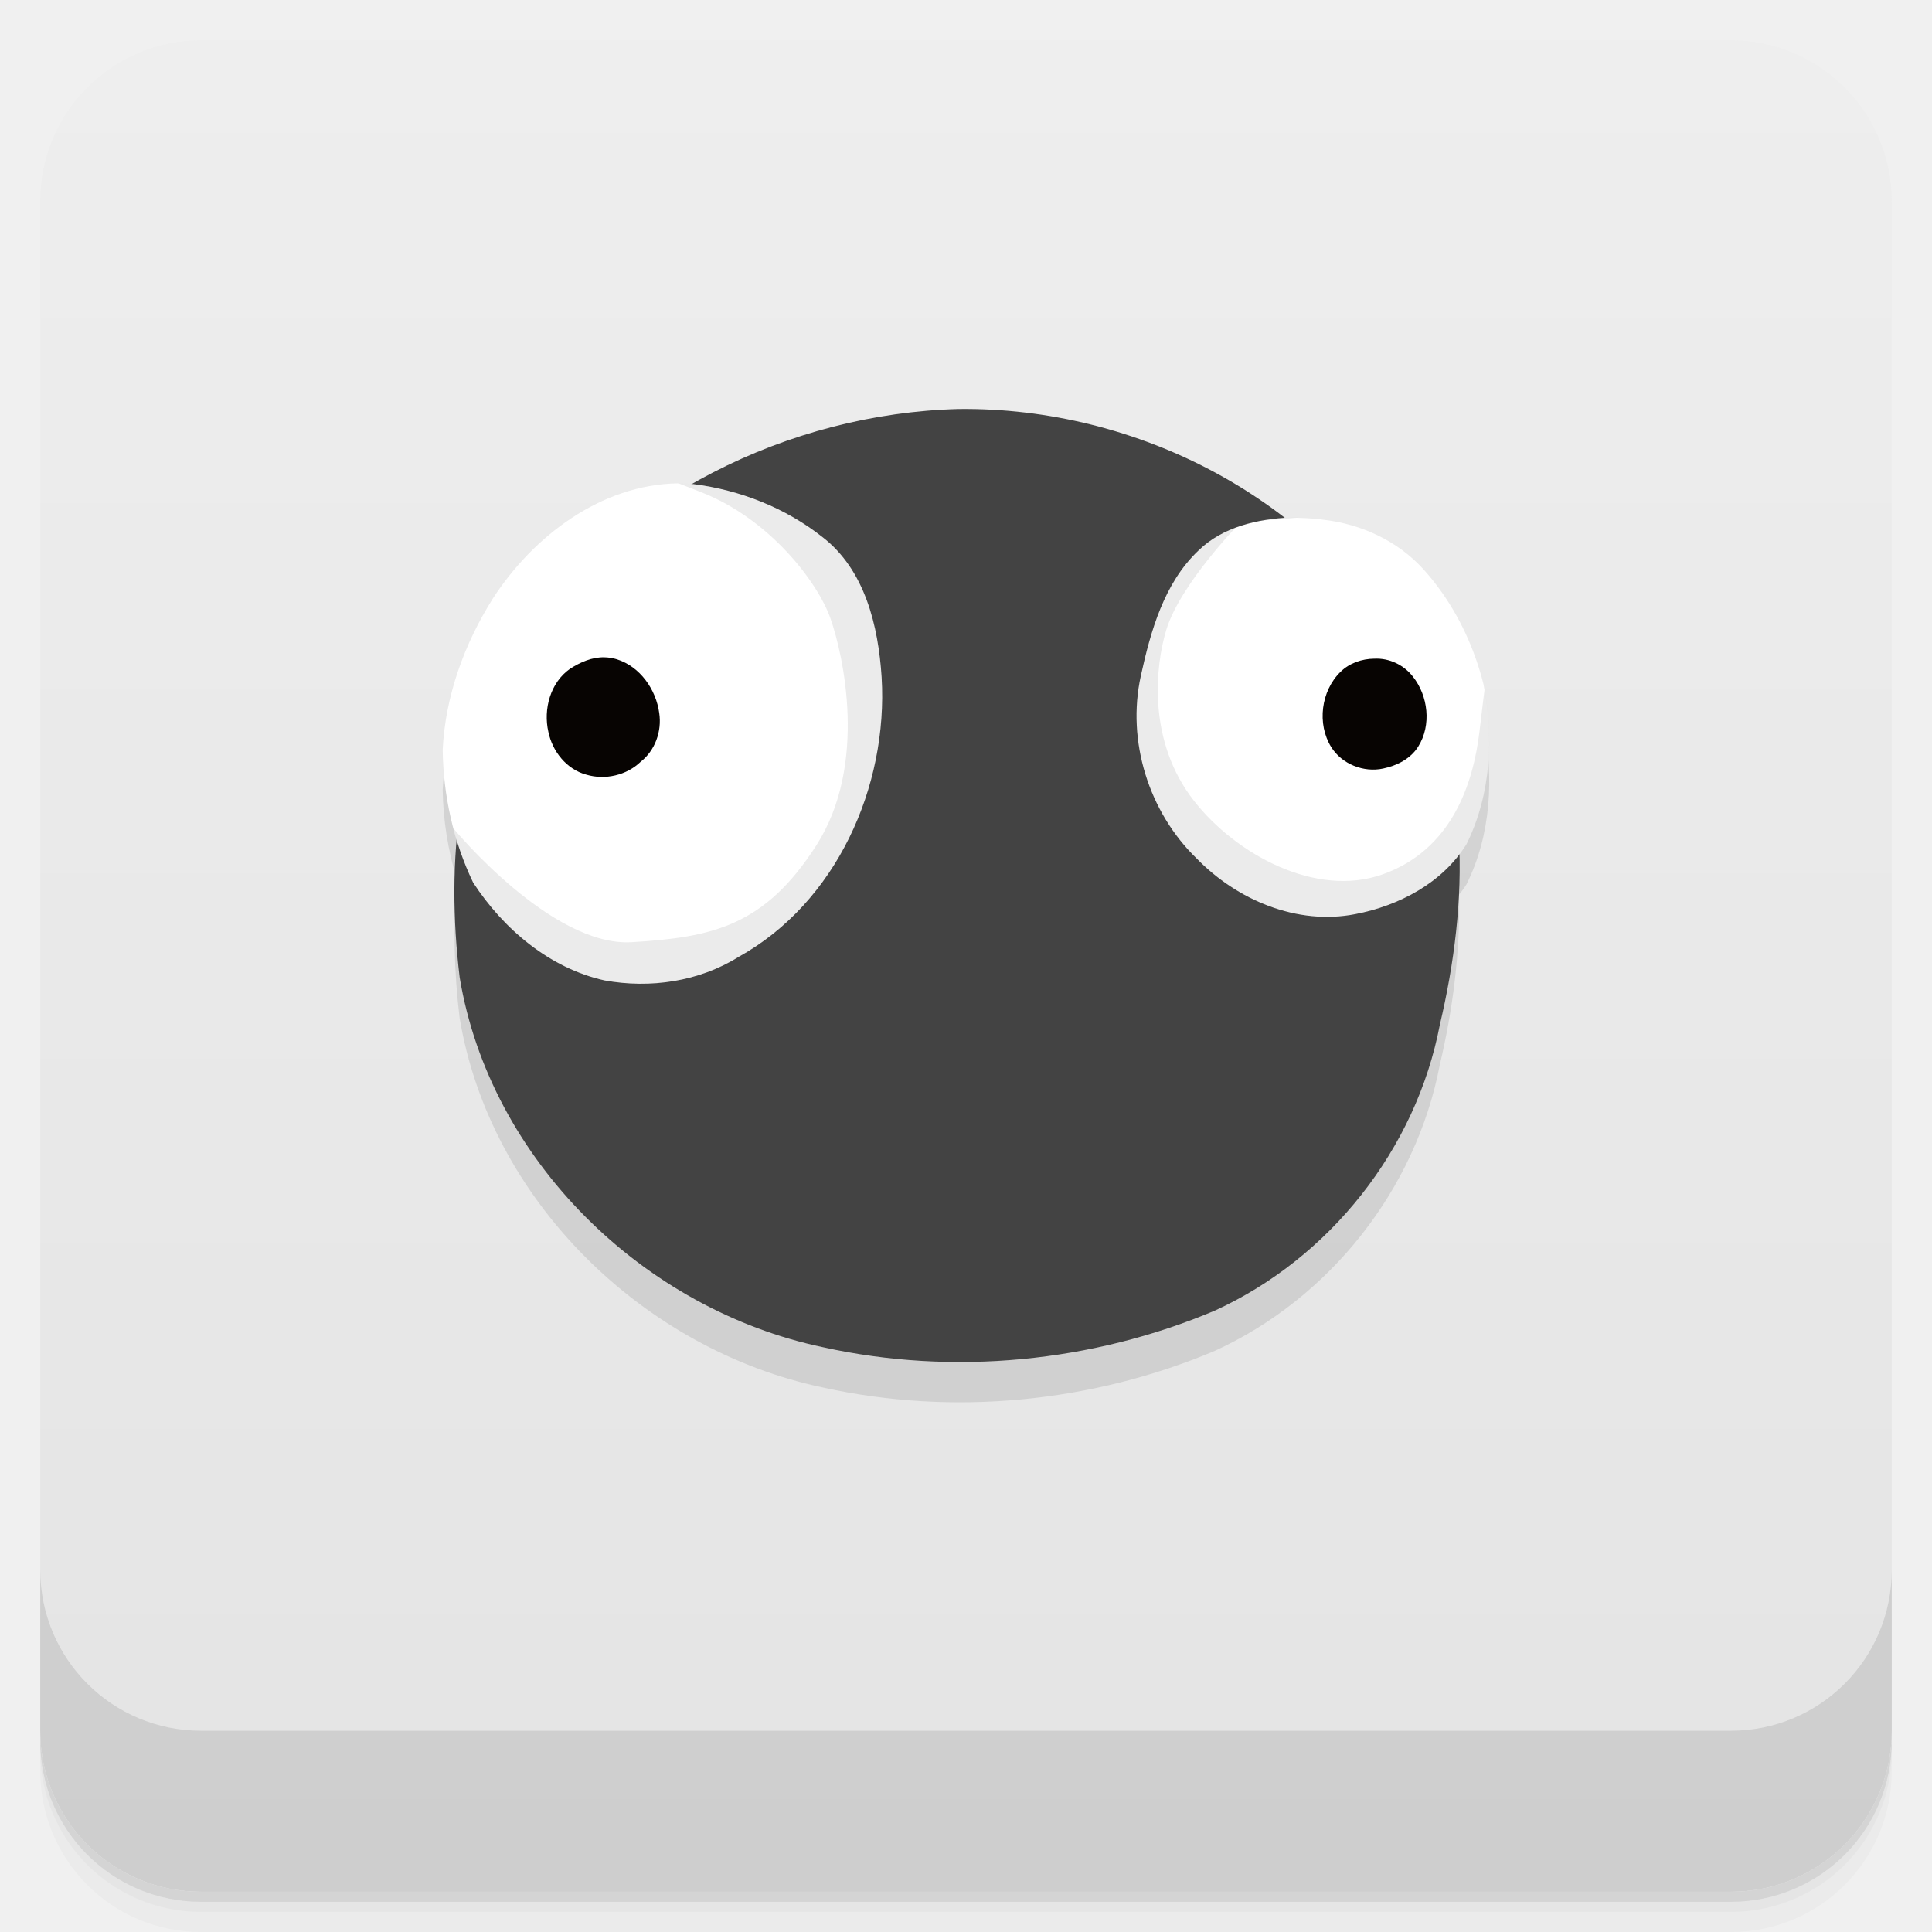
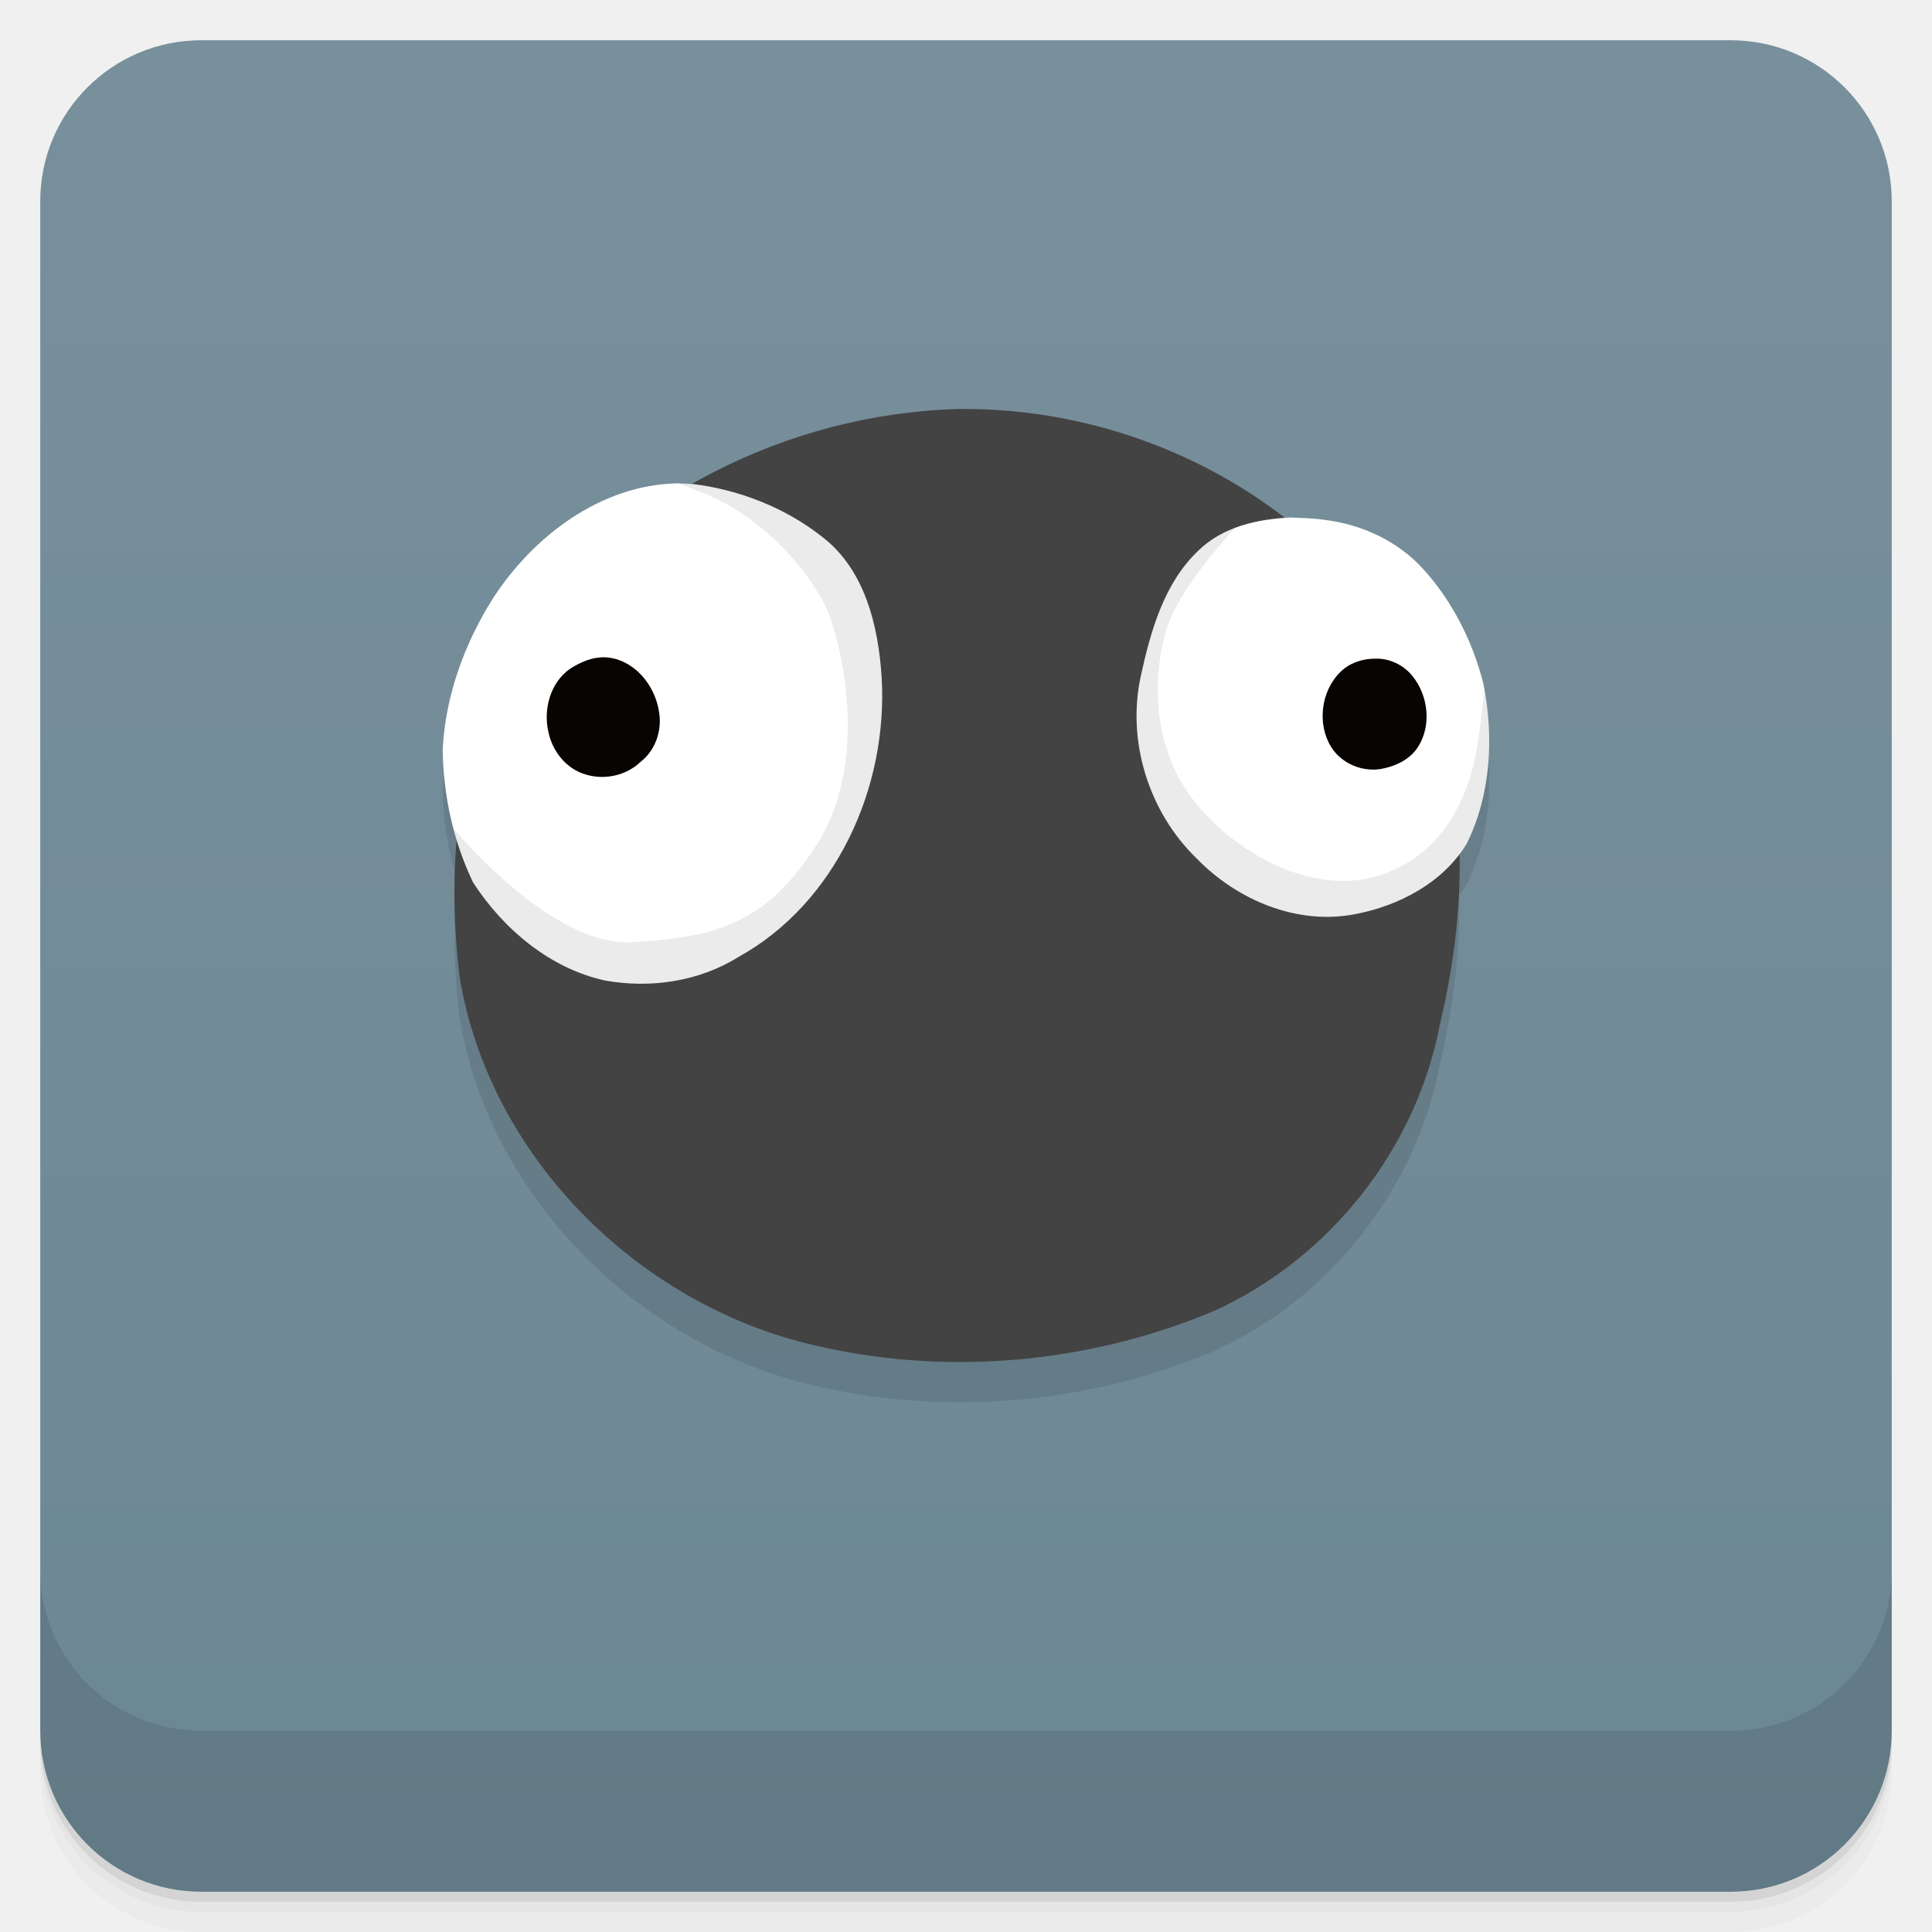
<svg xmlns="http://www.w3.org/2000/svg" version="1.1" viewBox="0 0 48 48">
  <defs>
    <linearGradient id="linearGradient3764" x1="1" x2="47" gradientTransform="translate(-48 .0022147)" gradientUnits="userSpaceOnUse">
-       <stop stop-color="#e4e4e4" offset="0" />
-       <stop stop-color="#eee" offset="1" />
+       <stop stop-color="#e4e4e4" style="stop-color:#6c8794" offset="0" />
+       <stop stop-color="#eee" style="stop-color:#78909c" offset="1" />
    </linearGradient>
    <clipPath id="ClipLeftRelief-3">
      <path d="m20.5 232.75s45.277 54.998 82.75 52.75c37.5-2.25 61.75-7.5 85.75-45s12.5-88.5 6.5-105.5c-5.843-16.556-28-46-60-58.5l-32-12.5 23.5-5.5 87 26 17.5 113-63 155.5-139.5-17.5-17-97z" style="fill-rule:evenodd;opacity:.2;stroke-width:1px;stroke:#000" />
    </clipPath>
    <clipPath id="ClipRightRelief-7">
      <path d="m386 90.5s-28 28.5-34.5 50c-5.023 16.614-9 51.5 13 79.5 19.452 24.757 56.5 45 87.5 34 31.89-11.316 42.077-41.718 45-66.5 2.916-24.729 3.5-28 3.5-28l11.5 6 21.5 101-71.5 46-123.5-56.5-12.5-128.5 33.5-59 111 1.5 0.5 13.5z" style="fill-rule:evenodd;opacity:.2" />
    </clipPath>
+     <linearGradient id="linearGradient856" x1="-47" x2="-1" y1="2.8779e-15" y2="6.1232e-17" gradientUnits="userSpaceOnUse">
+       <stop style="stop-color:#6c8794" offset="0" />
+       <stop style="stop-color:#78909c" offset="1" />
+     </linearGradient>
  </defs>
  <path d="m1 43v0.25c0 2.216 1.784 4 4 4h38c2.216 0 4-1.784 4-4v-0.25c0 2.216-1.784 4-4 4h-38c-2.216 0-4-1.784-4-4zm0 0.5v0.5c0 2.216 1.784 4 4 4h38c2.216 0 4-1.784 4-4v-0.5c0 2.216-1.784 4-4 4h-38c-2.216 0-4-1.784-4-4z" opacity=".02" />
  <path d="m1 43.25v0.25c0 2.216 1.784 4 4 4h38c2.216 0 4-1.784 4-4v-0.25c0 2.216-1.784 4-4 4h-38c-2.216 0-4-1.784-4-4z" opacity=".05" />
  <path d="m1 43v0.25c0 2.216 1.784 4 4 4h38c2.216 0 4-1.784 4-4v-0.25c0 2.216-1.784 4-4 4h-38c-2.216 0-4-1.784-4-4z" opacity=".1" />
-   <rect transform="rotate(-90)" x="-47" y="1" width="46" height="46" rx="4" fill="url(#linearGradient3764)" />
+   <rect transform="rotate(-90)" x="-47" y="1" width="46" height="46" rx="4" fill="url(#linearGradient3764)" style="fill:url(#linearGradient856)" />
  <path d="m23.814 11.162c-2.292 0.061-4.581 0.723-6.588 1.865-0.13-0.009-0.259-0.014-0.389-0.02-1.904 0.032-3.582 1.307-4.588 2.856-0.71 1.124-1.186 2.427-1.25 3.76 0.009 0.753 0.133 1.507 0.352 2.231-0.1 1.146-0.068 2.309 0.068 3.434 0.755 4.541 4.568 8.25 9.031 9.185 3.224 0.713 6.686 0.374 9.725-0.908 2.86-1.304 5.005-4.016 5.596-7.107 0.323-1.366 0.511-2.805 0.479-4.227 0.065-0.085 0.129-0.17 0.186-0.262 0.608-1.22 0.684-2.657 0.42-3.978-0.216-0.857-0.593-1.686-1.121-2.398-0.114-0.154-0.235-0.301-0.363-0.443-0.641-0.712-1.553-1.132-2.498-1.238-0.269-0.042-0.542-0.04-0.812-0.057-0.048 0.003-0.096 0.012-0.145 0.016-2.287-1.768-5.195-2.741-8.102-2.707z" style="opacity:.1" />
  <g transform="translate(0 -1004.4)">
    <path d="m1 1043.4v4c0 2.216 1.784 4 4 4h38c2.216 0 4-1.784 4-4v-4c0 2.216-1.784 4-4 4h-38c-2.216 0-4-1.784-4-4z" opacity=".1" />
  </g>
  <g transform="translate(0 -2.0004)">
    <path id="Ball" d="m23.815 12.162c-4.207 0.111-8.448 2.192-10.837 5.705-1.63 2.456-1.903 5.562-1.557 8.42 0.755 4.541 4.568 8.251 9.031 9.186 3.224 0.713 6.686 0.374 9.724-0.908 2.86-1.304 5.006-4.015 5.597-7.107 0.712-3.016 0.824-6.393-0.835-9.135-2.214-3.918-6.675-6.213-11.123-6.161z" style="fill:#434343" />
    <path id="LeftEyeball" d="m16.837 14.009c-1.904 0.032-3.582 1.306-4.588 2.855-0.71 1.124-1.185 2.427-1.25 3.759 0.013 1.135 0.265 2.283 0.756 3.304 0.75 1.154 1.902 2.131 3.269 2.432 1.13 0.205 2.337 0.03 3.321-0.582 2.434-1.347 3.721-4.231 3.559-6.948-0.081-1.272-0.412-2.674-1.476-3.49-0.913-0.721-2.047-1.166-3.198-1.311-0.131-0.009-0.262-0.014-0.394-0.019z" style="fill-rule:evenodd;fill:#fff" />
    <path id="LeftRelief" transform="matrix(.053491 0 0 .053491 10.173 10.137)" d="m124.59 72.375c-35.595 0.592-66.955 24.424-85.767 53.366-13.27 21.008-22.157 45.366-23.359 70.279 0.249 21.214 4.948 42.675 14.129 61.776 14.028 21.566 35.554 39.844 61.112 45.466 21.123 3.825 43.698 0.563 62.087-10.881 45.505-25.187 69.558-79.097 66.536-129.9-1.521-23.788-7.694-49.992-27.601-65.239-17.075-13.484-38.272-21.805-59.779-24.509-2.45-0.174-4.904-0.262-7.357-0.361z" clip-path="url(#ClipLeftRelief-3)" style="fill-rule:evenodd;opacity:.08" />
    <path id="LeftPupil" d="m15.014 18.331c-0.307-0.007-0.601 0.124-0.854 0.287-0.487 0.342-0.665 1.001-0.536 1.565 0.099 0.486 0.454 0.933 0.944 1.064 0.464 0.138 0.998 0.018 1.348-0.32 0.361-0.28 0.529-0.76 0.463-1.207-0.078-0.588-0.475-1.158-1.054-1.34-0.101-0.031-0.206-0.047-0.311-0.049z" style="fill-rule:evenodd;fill:#070402" />
    <path id="RightEyeball" d="m32.061 14.855c-0.822 0.043-1.68 0.231-2.288 0.825-0.853 0.81-1.185 1.998-1.429 3.112-0.356 1.623 0.198 3.388 1.39 4.54 1.003 1.031 2.491 1.661 3.934 1.38 1.089-0.208 2.174-0.776 2.767-1.741 0.608-1.22 0.684-2.659 0.42-3.98-0.216-0.857-0.593-1.685-1.122-2.397-0.114-0.154-0.235-0.302-0.363-0.444-0.641-0.712-1.553-1.132-2.498-1.238-0.269-0.042-0.541-0.039-0.812-0.056z" style="fill-rule:evenodd;fill:#fff" />
    <path id="RightRelief" transform="matrix(.053491 0 0 .053491 10.173 10.137)" d="m409.19 88.188c-15.36 0.795-31.399 4.321-42.775 15.414-15.948 15.15-22.144 37.36-26.71 58.186-6.647 30.351 3.697 63.336 25.982 84.872 18.749 19.28 46.565 31.054 73.55 25.796 20.362-3.884 40.649-14.502 51.736-32.556 11.374-22.801 12.796-49.706 7.86-74.411-4.032-16.026-11.092-31.494-20.973-44.812-2.132-2.874-4.395-5.647-6.788-8.305-11.975-13.315-29.031-21.16-46.699-23.146-5.025-0.79-10.119-0.723-15.183-1.038z" clip-path="url(#ClipRightRelief-7)" style="fill-rule:evenodd;opacity:.08" />
    <path d="m34.145 18.365c-0.307 3e-3 -0.617 0.108-0.839 0.326-0.487 0.473-0.591 1.294-0.232 1.871 0.265 0.423 0.808 0.639 1.293 0.532 0.342-0.072 0.682-0.243 0.87-0.548 0.331-0.529 0.247-1.257-0.135-1.737-0.226-0.29-0.589-0.464-0.958-0.443z" style="fill-rule:evenodd;fill:#070402" />
  </g>
</svg>
